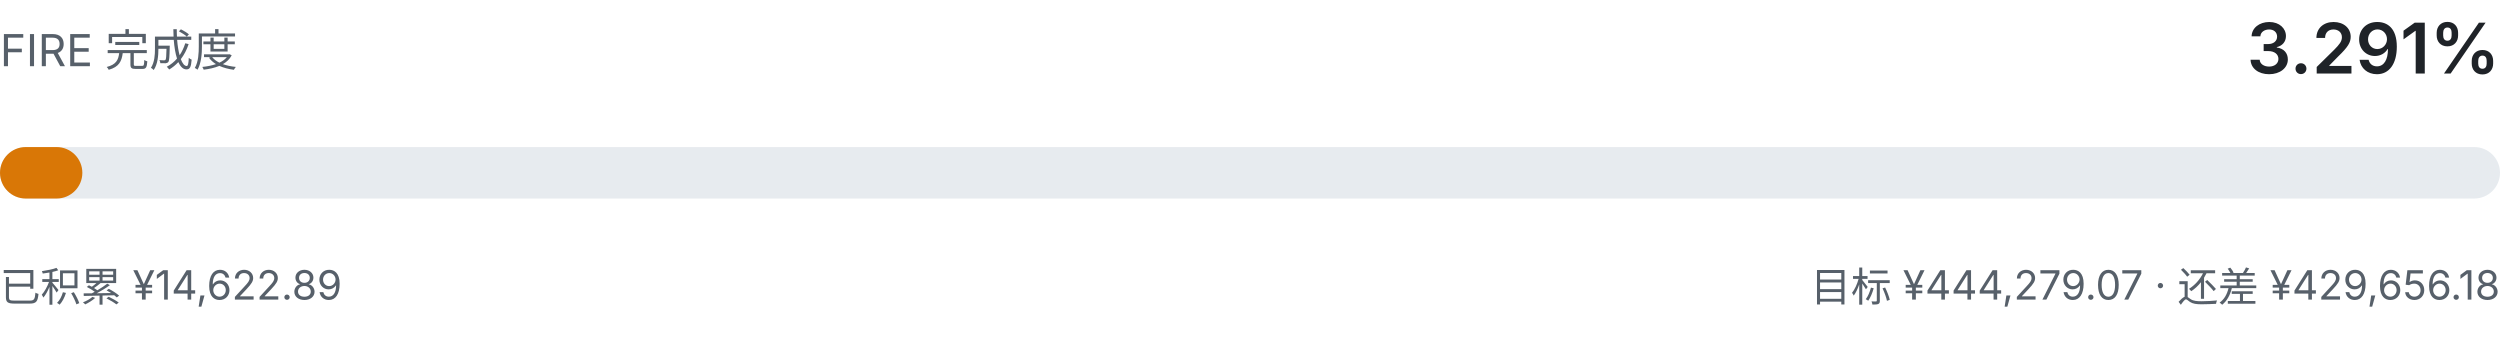
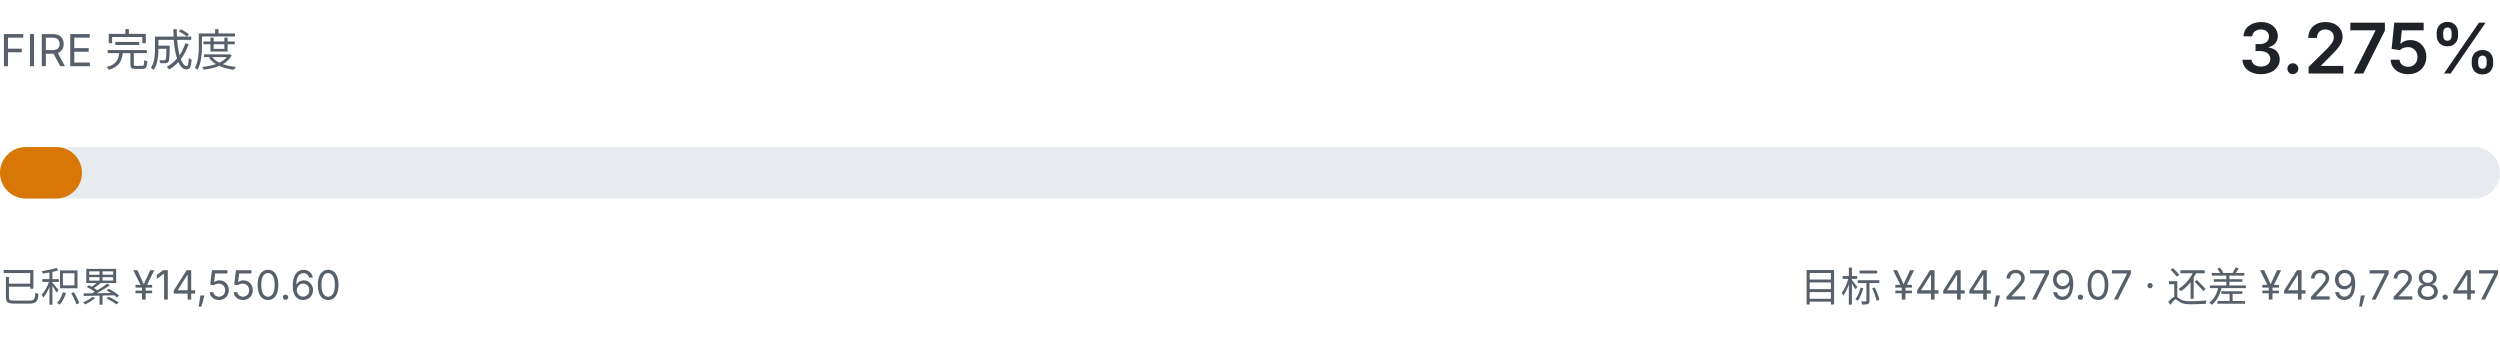
- <svg xmlns="http://www.w3.org/2000/svg" viewBox="0 0 680 92" width="680" height="92" role="img" aria-label="FIRE 完成度 3.291%">
+ <svg xmlns="http://www.w3.org/2000/svg" viewBox="0 0 680 92" width="680" height="92" role="img" aria-label="FIRE 完成度 3.275%">
  <style>
    .fg { fill: #1f2328; font-family: ui-sans-serif, system-ui, -apple-system, "Segoe UI", sans-serif; }
    .fg-muted { fill: #57606a; font-family: ui-sans-serif, system-ui, -apple-system, "Segoe UI", sans-serif; }
    .track { fill: #e7ebef; }
    .fill { fill: #d97706; }
    @media (prefers-color-scheme: dark) {
      .fg { fill: #e6edf3; }
      .fg-muted { fill: #8b949e; }
      .track { fill: #21262d; }
      .fill { fill: #f0b429; }
    }
  </style>
  <text class="fg-muted" x="0" y="18" font-size="12">FIRE 完成度</text>
-   <text class="fg" x="680" y="20" text-anchor="end" font-size="19" font-weight="600">3.291%</text>
+   <text class="fg" x="680" y="20" text-anchor="end" font-size="19" font-weight="600">3.275%</text>
  <rect class="track" x="0" y="40" width="680" height="14" rx="7.0" />
-   <rect class="fill" x="0" y="40" width="22.4" height="14" rx="7.0" />
-   <text class="fg-muted" x="0" y="82" font-size="11">已积累 ¥14,622.89</text>
-   <text class="fg-muted" x="680" y="82" text-anchor="end" font-size="11">目标 ¥444,279.07 · 还差 ¥429,656.18</text>
+   <rect class="fill" x="0" y="40" width="22.3" height="14" rx="7.0" />
+   <text class="fg-muted" x="0" y="82" font-size="11">已积累 ¥14,550.60</text>
+   <text class="fg-muted" x="680" y="82" text-anchor="end" font-size="11">目标 ¥444,279.07 · 还差 ¥429,728.47</text>
</svg>
